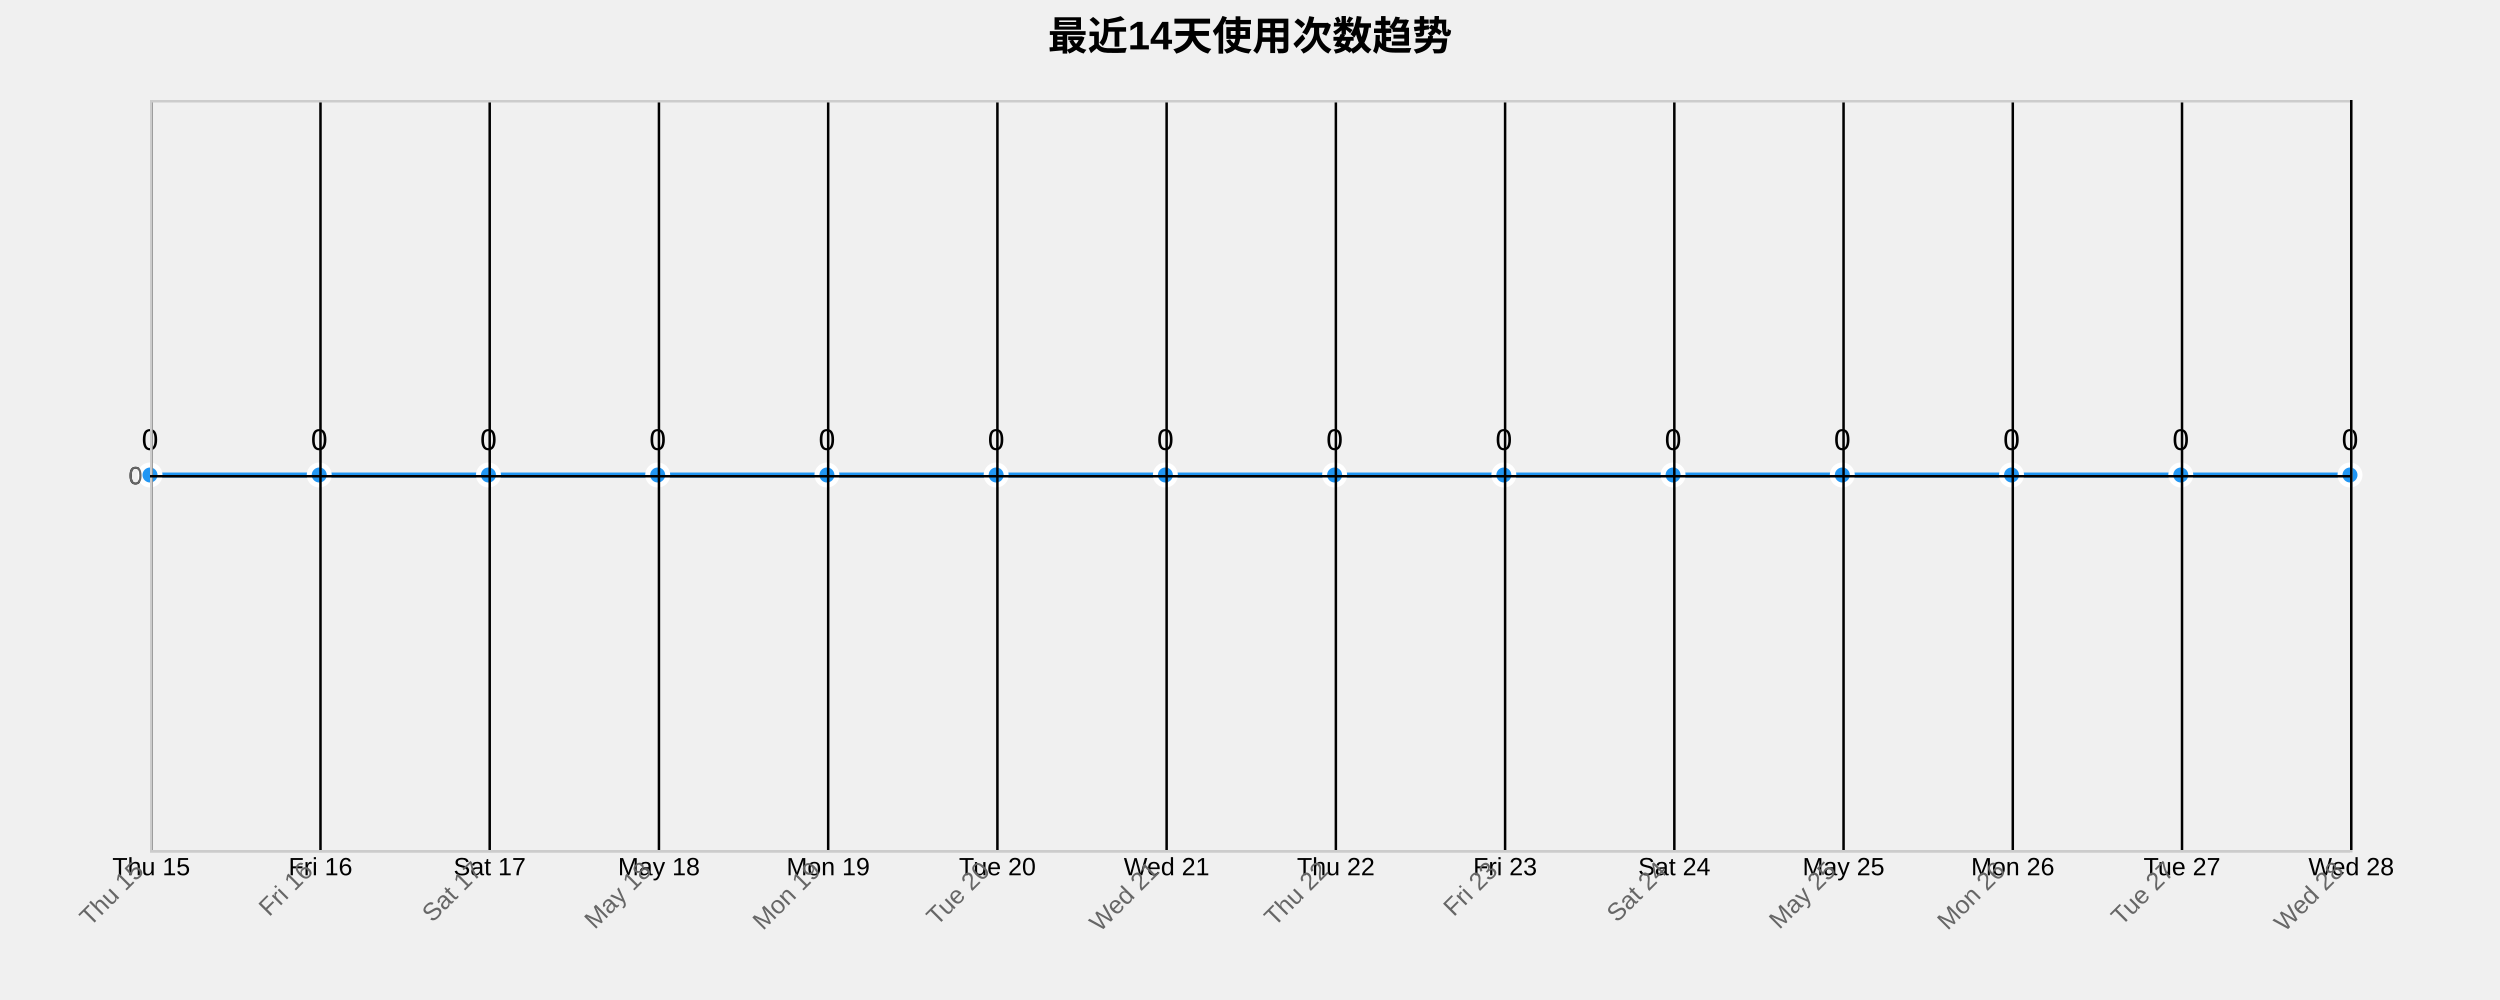
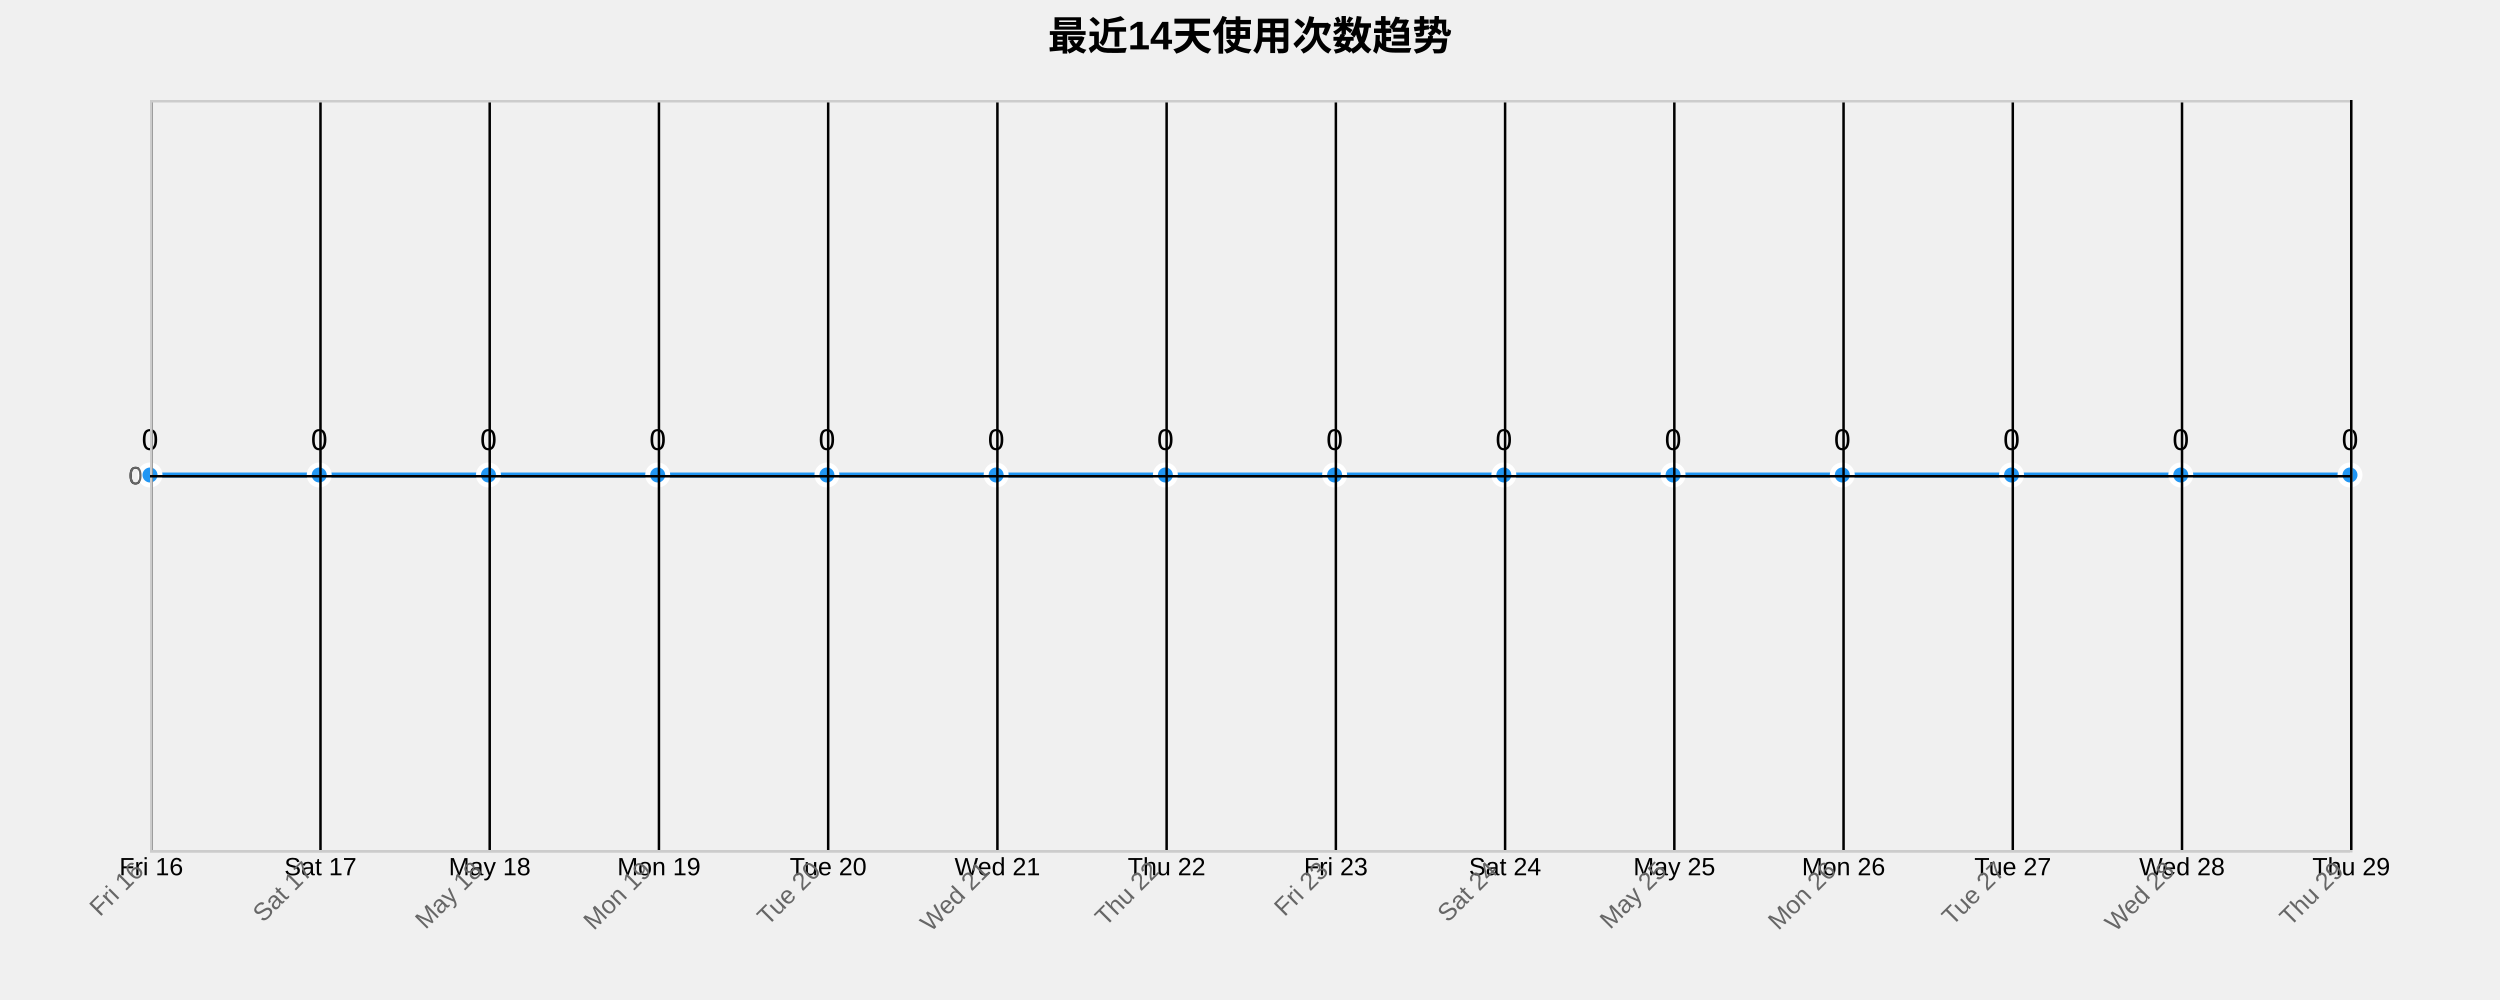
<svg xmlns="http://www.w3.org/2000/svg" width="1000" height="400">
  <g transform="translate(60,40)">
    <text x="440" y="-20" text-anchor="middle" style="font-size: 16px; font-weight: bold;">最近14天使用次数趋势</text>
    <g class="grid" transform="translate(0,300)" fill="none" font-size="10" font-family="sans-serif" text-anchor="middle">
      <path class="domain" stroke="currentColor" d="M0.5,-300V0.5H880.5V-300" />
      <g class="tick" opacity="1" transform="translate(0.5,0)">
        <line stroke="currentColor" y2="-300" />
-         <text fill="currentColor" y="3" dy="0.71em">Thu 15</text>
+         <text fill="currentColor" y="3" dy="0.71em">Fri 16</text>
      </g>
      <g class="tick" opacity="1" transform="translate(68.19231,0)">
        <line stroke="currentColor" y2="-300" />
-         <text fill="currentColor" y="3" dy="0.71em">Fri 16</text>
+         <text fill="currentColor" y="3" dy="0.71em">Sat 17</text>
      </g>
      <g class="tick" opacity="1" transform="translate(135.8846,0)">
        <line stroke="currentColor" y2="-300" />
-         <text fill="currentColor" y="3" dy="0.71em">Sat 17</text>
+         <text fill="currentColor" y="3" dy="0.71em">May 18</text>
      </g>
      <g class="tick" opacity="1" transform="translate(203.5769,0)">
        <line stroke="currentColor" y2="-300" />
-         <text fill="currentColor" y="3" dy="0.71em">May 18</text>
+         <text fill="currentColor" y="3" dy="0.71em">Mon 19</text>
      </g>
      <g class="tick" opacity="1" transform="translate(271.2692,0)">
        <line stroke="currentColor" y2="-300" />
-         <text fill="currentColor" y="3" dy="0.71em">Mon 19</text>
+         <text fill="currentColor" y="3" dy="0.71em">Tue 20</text>
      </g>
      <g class="tick" opacity="1" transform="translate(338.9615,0)">
        <line stroke="currentColor" y2="-300" />
-         <text fill="currentColor" y="3" dy="0.71em">Tue 20</text>
+         <text fill="currentColor" y="3" dy="0.71em">Wed 21</text>
      </g>
      <g class="tick" opacity="1" transform="translate(406.6538,0)">
        <line stroke="currentColor" y2="-300" />
-         <text fill="currentColor" y="3" dy="0.71em">Wed 21</text>
+         <text fill="currentColor" y="3" dy="0.71em">Thu 22</text>
      </g>
      <g class="tick" opacity="1" transform="translate(474.3462,0)">
        <line stroke="currentColor" y2="-300" />
-         <text fill="currentColor" y="3" dy="0.71em">Thu 22</text>
+         <text fill="currentColor" y="3" dy="0.71em">Fri 23</text>
      </g>
      <g class="tick" opacity="1" transform="translate(542.0385,0)">
        <line stroke="currentColor" y2="-300" />
-         <text fill="currentColor" y="3" dy="0.71em">Fri 23</text>
+         <text fill="currentColor" y="3" dy="0.71em">Sat 24</text>
      </g>
      <g class="tick" opacity="1" transform="translate(609.7308,0)">
        <line stroke="currentColor" y2="-300" />
-         <text fill="currentColor" y="3" dy="0.71em">Sat 24</text>
+         <text fill="currentColor" y="3" dy="0.71em">May 25</text>
      </g>
      <g class="tick" opacity="1" transform="translate(677.4231,0)">
        <line stroke="currentColor" y2="-300" />
-         <text fill="currentColor" y="3" dy="0.71em">May 25</text>
+         <text fill="currentColor" y="3" dy="0.71em">Mon 26</text>
      </g>
      <g class="tick" opacity="1" transform="translate(745.1154,0)">
        <line stroke="currentColor" y2="-300" />
-         <text fill="currentColor" y="3" dy="0.71em">Mon 26</text>
+         <text fill="currentColor" y="3" dy="0.71em">Tue 27</text>
      </g>
      <g class="tick" opacity="1" transform="translate(812.8077,0)">
        <line stroke="currentColor" y2="-300" />
-         <text fill="currentColor" y="3" dy="0.71em">Tue 27</text>
+         <text fill="currentColor" y="3" dy="0.71em">Wed 28</text>
      </g>
      <g class="tick" opacity="1" transform="translate(880.5,0)">
        <line stroke="currentColor" y2="-300" />
-         <text fill="currentColor" y="3" dy="0.71em">Wed 28</text>
+         <text fill="currentColor" y="3" dy="0.71em">Thu 29</text>
      </g>
    </g>
    <g class="grid" fill="none" font-size="10" font-family="sans-serif" text-anchor="end">
      <path class="domain" stroke="currentColor" d="M880,300.5H0.5V0.5H880" />
      <g class="tick" opacity="1" transform="translate(0,150.5)">
        <line stroke="currentColor" x2="880" />
        <text fill="currentColor" x="-3" dy="0.32em">0</text>
      </g>
    </g>
    <path class="area" d="M0,150C22.564,150,45.128,150,67.692,150C90.256,150,112.821,150,135.385,150C157.949,150,180.513,150,203.077,150C225.641,150,248.205,150,270.769,150C293.333,150,315.897,150,338.462,150C361.026,150,383.59,150,406.154,150C428.718,150,451.282,150,473.846,150C496.41,150,518.974,150,541.538,150C564.103,150,586.667,150,609.231,150C631.795,150,654.359,150,676.923,150C699.487,150,722.051,150,744.615,150C767.179,150,789.744,150,812.308,150C834.872,150,857.436,150,880,150L880,300C857.436,300,834.872,300,812.308,300C789.744,300,767.179,300,744.615,300C722.051,300,699.487,300,676.923,300C654.359,300,631.795,300,609.231,300C586.667,300,564.103,300,541.538,300C518.974,300,496.41,300,473.846,300C451.282,300,428.718,300,406.154,300C383.59,300,361.026,300,338.462,300C315.897,300,293.333,300,270.769,300C248.205,300,225.641,300,203.077,300C180.513,300,157.949,300,135.385,300C112.821,300,90.256,300,67.692,300C45.128,300,22.564,300,0,300Z" style="fill: url(#area-gradient); opacity: 0.3;" />
    <path class="line" d="M0,150C22.564,150,45.128,150,67.692,150C90.256,150,112.821,150,135.385,150C157.949,150,180.513,150,203.077,150C225.641,150,248.205,150,270.769,150C293.333,150,315.897,150,338.462,150C361.026,150,383.59,150,406.154,150C428.718,150,451.282,150,473.846,150C496.41,150,518.974,150,541.538,150C564.103,150,586.667,150,609.231,150C631.795,150,654.359,150,676.923,150C699.487,150,722.051,150,744.615,150C767.179,150,789.744,150,812.308,150C834.872,150,857.436,150,880,150" style="fill: none; stroke: #2196F3; stroke-width: 2px;" />
    <circle class="dot" cx="0" cy="150" r="4" style="fill: #2196F3; stroke: #fff; stroke-width: 2px;" />
    <circle class="dot" cx="67.692" cy="150" r="4" style="fill: #2196F3; stroke: #fff; stroke-width: 2px;" />
    <circle class="dot" cx="135.385" cy="150" r="4" style="fill: #2196F3; stroke: #fff; stroke-width: 2px;" />
    <circle class="dot" cx="203.077" cy="150" r="4" style="fill: #2196F3; stroke: #fff; stroke-width: 2px;" />
    <circle class="dot" cx="270.769" cy="150" r="4" style="fill: #2196F3; stroke: #fff; stroke-width: 2px;" />
    <circle class="dot" cx="338.462" cy="150" r="4" style="fill: #2196F3; stroke: #fff; stroke-width: 2px;" />
    <circle class="dot" cx="406.154" cy="150" r="4" style="fill: #2196F3; stroke: #fff; stroke-width: 2px;" />
    <circle class="dot" cx="473.846" cy="150" r="4" style="fill: #2196F3; stroke: #fff; stroke-width: 2px;" />
    <circle class="dot" cx="541.538" cy="150" r="4" style="fill: #2196F3; stroke: #fff; stroke-width: 2px;" />
    <circle class="dot" cx="609.231" cy="150" r="4" style="fill: #2196F3; stroke: #fff; stroke-width: 2px;" />
    <circle class="dot" cx="676.923" cy="150" r="4" style="fill: #2196F3; stroke: #fff; stroke-width: 2px;" />
    <circle class="dot" cx="744.615" cy="150" r="4" style="fill: #2196F3; stroke: #fff; stroke-width: 2px;" />
    <circle class="dot" cx="812.308" cy="150" r="4" style="fill: #2196F3; stroke: #fff; stroke-width: 2px;" />
    <circle class="dot" cx="880" cy="150" r="4" style="fill: #2196F3; stroke: #fff; stroke-width: 2px;" />
    <text class="label" x="0" y="140" text-anchor="middle" style="font-size: 12px;">0</text>
    <text class="label" x="67.692" y="140" text-anchor="middle" style="font-size: 12px;">0</text>
    <text class="label" x="135.385" y="140" text-anchor="middle" style="font-size: 12px;">0</text>
    <text class="label" x="203.077" y="140" text-anchor="middle" style="font-size: 12px;">0</text>
    <text class="label" x="270.769" y="140" text-anchor="middle" style="font-size: 12px;">0</text>
    <text class="label" x="338.462" y="140" text-anchor="middle" style="font-size: 12px;">0</text>
    <text class="label" x="406.154" y="140" text-anchor="middle" style="font-size: 12px;">0</text>
    <text class="label" x="473.846" y="140" text-anchor="middle" style="font-size: 12px;">0</text>
    <text class="label" x="541.538" y="140" text-anchor="middle" style="font-size: 12px;">0</text>
    <text class="label" x="609.231" y="140" text-anchor="middle" style="font-size: 12px;">0</text>
    <text class="label" x="676.923" y="140" text-anchor="middle" style="font-size: 12px;">0</text>
    <text class="label" x="744.615" y="140" text-anchor="middle" style="font-size: 12px;">0</text>
    <text class="label" x="812.308" y="140" text-anchor="middle" style="font-size: 12px;">0</text>
    <text class="label" x="880" y="140" text-anchor="middle" style="font-size: 12px;">0</text>
    <g class="x-axis" transform="translate(0,300)" fill="none" font-size="10" font-family="sans-serif" text-anchor="middle">
      <path class="domain" stroke="currentColor" d="M0.5,-300V0.5H880.5V-300" />
      <g class="tick" opacity="1" transform="translate(0.5,0)">
        <line stroke="currentColor" y2="-300" />
-         <text fill="currentColor" y="3" dy=".15em" style="text-anchor: end;" dx="-.8em" transform="rotate(-45)">Thu 15</text>
+         <text fill="currentColor" y="3" dy=".15em" style="text-anchor: end;" dx="-.8em" transform="rotate(-45)">Fri 16</text>
      </g>
      <g class="tick" opacity="1" transform="translate(68.19231,0)">
        <line stroke="currentColor" y2="-300" />
-         <text fill="currentColor" y="3" dy=".15em" style="text-anchor: end;" dx="-.8em" transform="rotate(-45)">Fri 16</text>
+         <text fill="currentColor" y="3" dy=".15em" style="text-anchor: end;" dx="-.8em" transform="rotate(-45)">Sat 17</text>
      </g>
      <g class="tick" opacity="1" transform="translate(135.8846,0)">
        <line stroke="currentColor" y2="-300" />
-         <text fill="currentColor" y="3" dy=".15em" style="text-anchor: end;" dx="-.8em" transform="rotate(-45)">Sat 17</text>
+         <text fill="currentColor" y="3" dy=".15em" style="text-anchor: end;" dx="-.8em" transform="rotate(-45)">May 18</text>
      </g>
      <g class="tick" opacity="1" transform="translate(203.5769,0)">
        <line stroke="currentColor" y2="-300" />
-         <text fill="currentColor" y="3" dy=".15em" style="text-anchor: end;" dx="-.8em" transform="rotate(-45)">May 18</text>
+         <text fill="currentColor" y="3" dy=".15em" style="text-anchor: end;" dx="-.8em" transform="rotate(-45)">Mon 19</text>
      </g>
      <g class="tick" opacity="1" transform="translate(271.2692,0)">
        <line stroke="currentColor" y2="-300" />
-         <text fill="currentColor" y="3" dy=".15em" style="text-anchor: end;" dx="-.8em" transform="rotate(-45)">Mon 19</text>
+         <text fill="currentColor" y="3" dy=".15em" style="text-anchor: end;" dx="-.8em" transform="rotate(-45)">Tue 20</text>
      </g>
      <g class="tick" opacity="1" transform="translate(338.9615,0)">
        <line stroke="currentColor" y2="-300" />
-         <text fill="currentColor" y="3" dy=".15em" style="text-anchor: end;" dx="-.8em" transform="rotate(-45)">Tue 20</text>
+         <text fill="currentColor" y="3" dy=".15em" style="text-anchor: end;" dx="-.8em" transform="rotate(-45)">Wed 21</text>
      </g>
      <g class="tick" opacity="1" transform="translate(406.6538,0)">
        <line stroke="currentColor" y2="-300" />
-         <text fill="currentColor" y="3" dy=".15em" style="text-anchor: end;" dx="-.8em" transform="rotate(-45)">Wed 21</text>
+         <text fill="currentColor" y="3" dy=".15em" style="text-anchor: end;" dx="-.8em" transform="rotate(-45)">Thu 22</text>
      </g>
      <g class="tick" opacity="1" transform="translate(474.3462,0)">
        <line stroke="currentColor" y2="-300" />
-         <text fill="currentColor" y="3" dy=".15em" style="text-anchor: end;" dx="-.8em" transform="rotate(-45)">Thu 22</text>
+         <text fill="currentColor" y="3" dy=".15em" style="text-anchor: end;" dx="-.8em" transform="rotate(-45)">Fri 23</text>
      </g>
      <g class="tick" opacity="1" transform="translate(542.0385,0)">
        <line stroke="currentColor" y2="-300" />
-         <text fill="currentColor" y="3" dy=".15em" style="text-anchor: end;" dx="-.8em" transform="rotate(-45)">Fri 23</text>
+         <text fill="currentColor" y="3" dy=".15em" style="text-anchor: end;" dx="-.8em" transform="rotate(-45)">Sat 24</text>
      </g>
      <g class="tick" opacity="1" transform="translate(609.7308,0)">
        <line stroke="currentColor" y2="-300" />
-         <text fill="currentColor" y="3" dy=".15em" style="text-anchor: end;" dx="-.8em" transform="rotate(-45)">Sat 24</text>
+         <text fill="currentColor" y="3" dy=".15em" style="text-anchor: end;" dx="-.8em" transform="rotate(-45)">May 25</text>
      </g>
      <g class="tick" opacity="1" transform="translate(677.4231,0)">
        <line stroke="currentColor" y2="-300" />
-         <text fill="currentColor" y="3" dy=".15em" style="text-anchor: end;" dx="-.8em" transform="rotate(-45)">May 25</text>
+         <text fill="currentColor" y="3" dy=".15em" style="text-anchor: end;" dx="-.8em" transform="rotate(-45)">Mon 26</text>
      </g>
      <g class="tick" opacity="1" transform="translate(745.1154,0)">
        <line stroke="currentColor" y2="-300" />
-         <text fill="currentColor" y="3" dy=".15em" style="text-anchor: end;" dx="-.8em" transform="rotate(-45)">Mon 26</text>
+         <text fill="currentColor" y="3" dy=".15em" style="text-anchor: end;" dx="-.8em" transform="rotate(-45)">Tue 27</text>
      </g>
      <g class="tick" opacity="1" transform="translate(812.8077,0)">
        <line stroke="currentColor" y2="-300" />
-         <text fill="currentColor" y="3" dy=".15em" style="text-anchor: end;" dx="-.8em" transform="rotate(-45)">Tue 27</text>
+         <text fill="currentColor" y="3" dy=".15em" style="text-anchor: end;" dx="-.8em" transform="rotate(-45)">Wed 28</text>
      </g>
      <g class="tick" opacity="1" transform="translate(880.5,0)">
        <line stroke="currentColor" y2="-300" />
-         <text fill="currentColor" y="3" dy=".15em" style="text-anchor: end;" dx="-.8em" transform="rotate(-45)">Wed 28</text>
+         <text fill="currentColor" y="3" dy=".15em" style="text-anchor: end;" dx="-.8em" transform="rotate(-45)">Thu 29</text>
      </g>
    </g>
    <g class="y-axis" fill="none" font-size="10" font-family="sans-serif" text-anchor="end">
      <path class="domain" stroke="currentColor" d="M880,300.5H0.5V0.5H880" />
      <g class="tick" opacity="1" transform="translate(0,150.5)">
        <line stroke="currentColor" x2="880" />
        <text fill="currentColor" x="-3" dy="0.32em">0</text>
      </g>
    </g>
    <style>
    .grid line {
      stroke: #e0e0e0;
      stroke-opacity: 0.7;
      shape-rendering: crispEdges;
    }
    .grid path {
      stroke-width: 0;
    }
    .dot:hover {
      r: 6;
    }
    text {
      font-family: Arial, sans-serif;
    }
    .x-axis path, .y-axis path {
      stroke: #ccc;
    }
    .x-axis text, .y-axis text {
      fill: #666;
    }
  </style>
  </g>
</svg>
